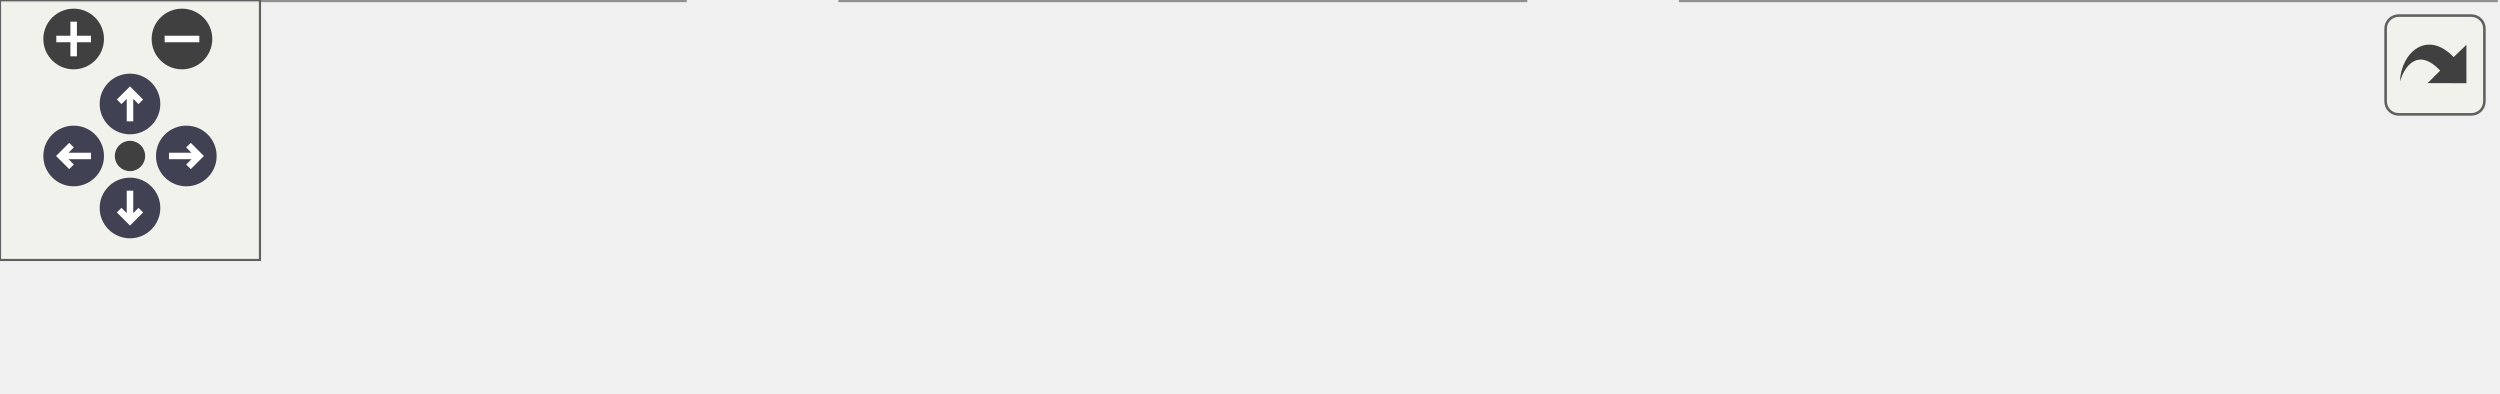
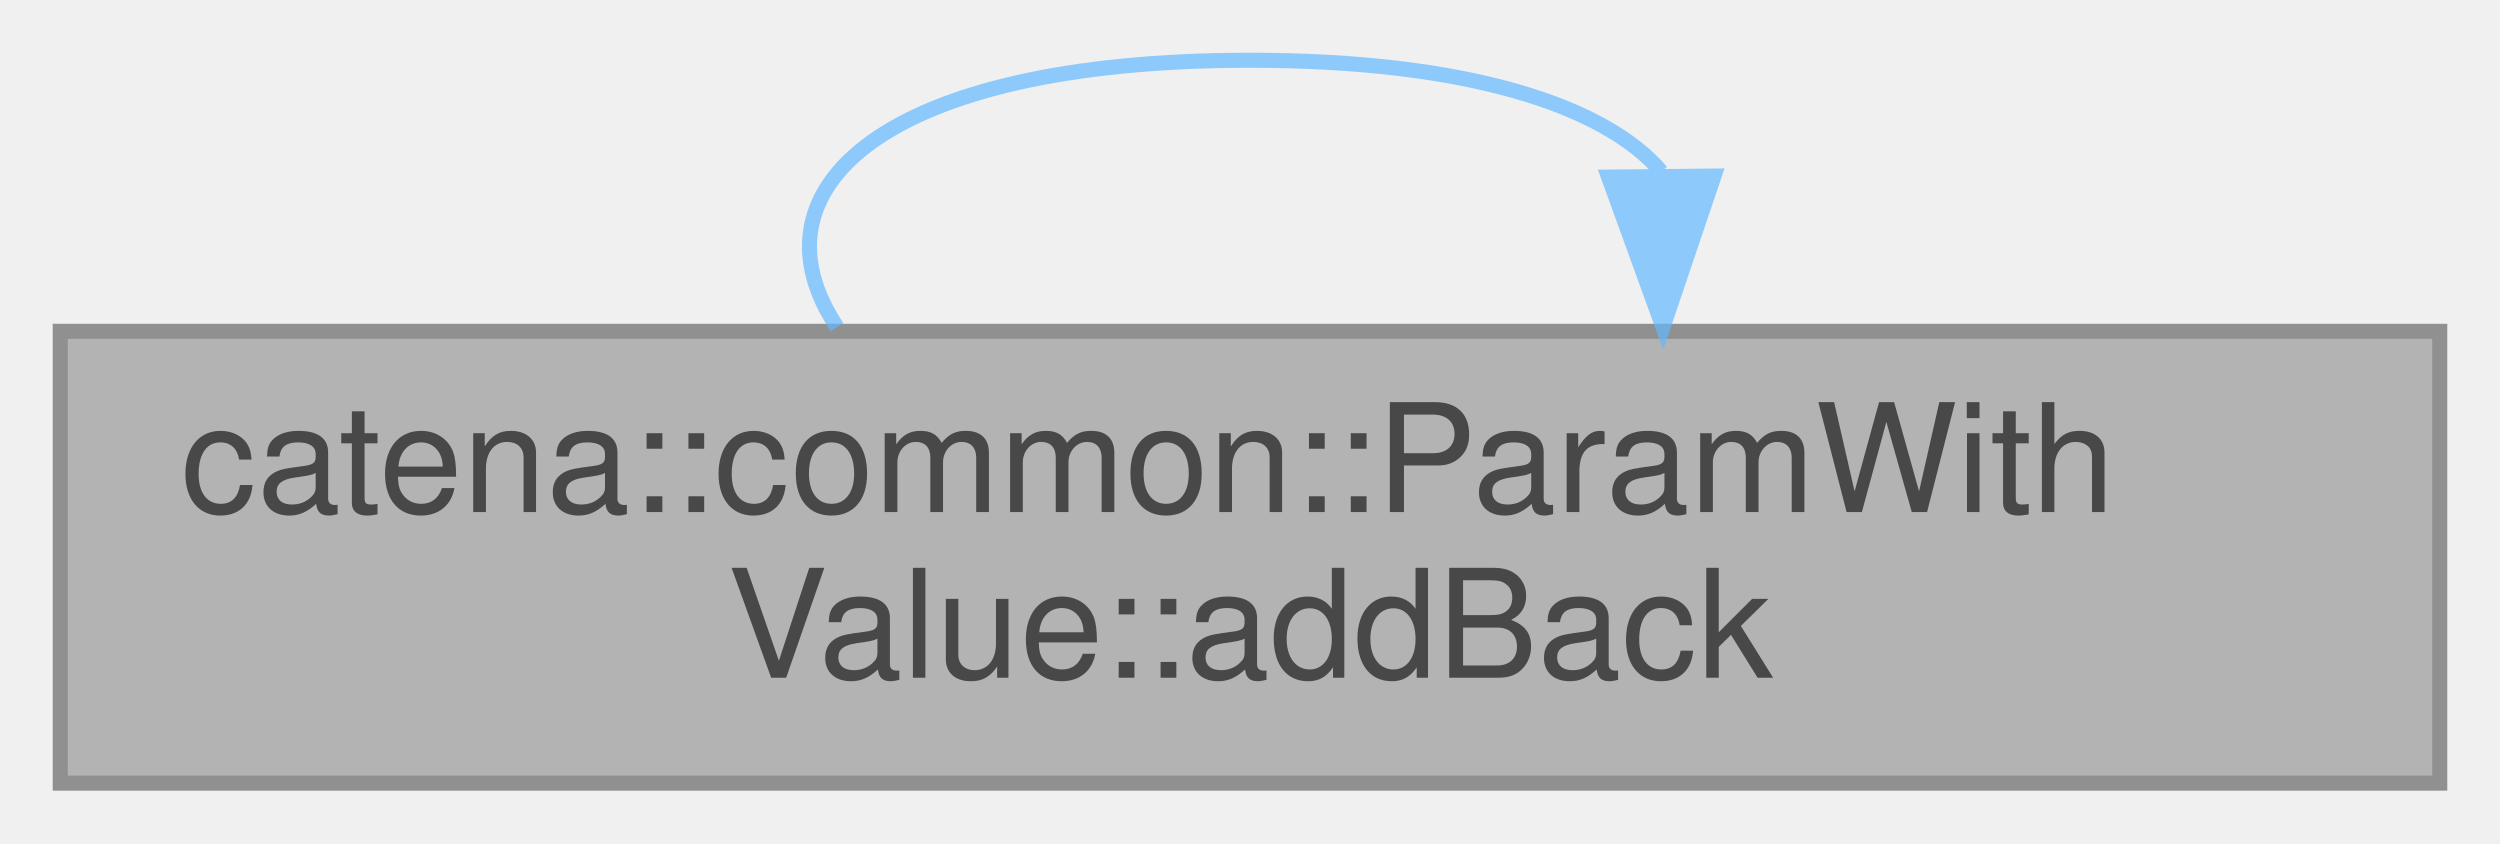
- <svg xmlns="http://www.w3.org/2000/svg" xmlns:xlink="http://www.w3.org/1999/xlink" id="main" version="1.1" xml:space="preserve">
-   <style type="text/css">
+ <svg xmlns="http://www.w3.org/2000/svg" xmlns:xlink="http://www.w3.org/1999/xlink" width="166pt" height="56pt" viewBox="0.00 0.00 166.00 56.00">
+   <svg id="main" version="1.1" xml:space="preserve">
+     <style type="text/css">
.node, .edge {opacity: 0.7;}
.node.selected, .edge.selected {opacity: 1;}
.edge:hover path { stroke: red; }
.edge:hover polygon { stroke: red; fill: red; }
</style>
-   <defs>
-     <circle id="rim" cx="0" cy="0" r="7" />
-     <circle id="rim2" cx="0" cy="0" r="3.5" />
-     <g id="zoomPlus">
-       <use xlink:href="#rim" fill="#404040">
-         <set attributeName="fill" to="#808080" begin="zoomplus.mouseover" end="zoomplus.mouseout" />
-       </use>
-       <path d="M-4,0h8M0,-4v8" fill="none" stroke="white" stroke-width="1.5" pointer-events="none" />
-     </g>
-     <g id="zoomMin">
-       <use xlink:href="#rim" fill="#404040">
-         <set attributeName="fill" to="#808080" begin="zoomminus.mouseover" end="zoomminus.mouseout" />
-       </use>
-       <path d="M-4,0h8" fill="none" stroke="white" stroke-width="1.5" pointer-events="none" />
-     </g>
-     <g id="arrowUp" transform="translate(30 24)">
-       <use xlink:href="#rim" />
-       <path pointer-events="none" fill="none" stroke="white" stroke-width="1.5" d="M0,-3.0v7 M-2.5,-0.5L0,-3.0L2.5,-0.5" />
-     </g>
-     <g id="arrowRight" transform="rotate(90) translate(36 -43)">
-       <use xlink:href="#rim" />
-       <path pointer-events="none" fill="none" stroke="white" stroke-width="1.5" d="M0,-3.0v7 M-2.5,-0.5L0,-3.0L2.5,-0.5" />
-     </g>
-     <g id="arrowDown" transform="rotate(180) translate(-30 -48)">
-       <use xlink:href="#rim" />
-       <path pointer-events="none" fill="none" stroke="white" stroke-width="1.5" d="M0,-3.0v7 M-2.5,-0.5L0,-3.0L2.5,-0.5" />
-     </g>
-     <g id="arrowLeft" transform="rotate(270) translate(-36 17)">
-       <use xlink:href="#rim" />
-       <path pointer-events="none" fill="none" stroke="white" stroke-width="1.5" d="M0,-3.0v7 M-2.5,-0.5L0,-3.0L2.5,-0.5" />
-     </g>
-     <g id="resetDef">
-       <use xlink:href="#rim2" fill="#404040">
-         <set attributeName="fill" to="#808080" begin="reset.mouseover" end="reset.mouseout" />
-       </use>
-     </g>
-   </defs>
-   <svg id="graph" class="graph">
-     <g id="viewport">
-       <g id="Node000001" class="node">
-         <g id="a_Node000001">
-           <a xlink:title="Adds an empty element to the end of an array parameter.">
-             <polygon fill="#999999" stroke="#666666" points="158,-30 0,-30 0,0 158,0 158,-30" />
-             <text text-anchor="start" x="8" y="-18" font-family="Helvetica,sans-Serif" font-size="10.00">catena::common::ParamWith</text>
-             <text text-anchor="middle" x="79" y="-7" font-family="Helvetica,sans-Serif" font-size="10.00">Value::addBack</text>
-           </a>
+     <svg id="graph" class="graph">
+       <g id="graph0" class="graph" transform="scale(1 1) rotate(0) translate(4 52)">
+         <g id="Node000001" class="node">
+           <g id="a_Node000001">
+             <a xlink:title="Adds an empty element to the end of an array parameter.">
+               <polygon fill="#999999" stroke="#666666" points="158,-30 0,-30 0,0 158,0 158,-30" />
+               <text text-anchor="start" x="8" y="-18" font-family="Helvetica,sans-Serif" font-size="10.00">catena::common::ParamWith</text>
+               <text text-anchor="middle" x="79" y="-7" font-family="Helvetica,sans-Serif" font-size="10.00">Value::addBack</text>
+             </a>
+           </g>
+         </g>
+         <g id="edge1_Node000001_Node000001" class="edge">
+           <g id="a_edge1_Node000001_Node000001">
+             <a xlink:title=" ">
+               <path fill="none" stroke="#63b8ff" d="M51.58,-30.28C45.48,-39.41 54.62,-48 79,-48 93.47,-48 102.57,-44.97 106.31,-40.6" />
+               <polygon fill="#63b8ff" stroke="#63b8ff" points="109.81,-40.31 106.42,-30.28 102.81,-40.24 109.81,-40.31" />
+             </a>
+           </g>
        </g>
      </g>
-       <g id="Node000002" class="node">
-         <g id="a_Node000002">
-           <a xlink:href="classcatena_1_1common_1_1ParamWithValue.html#ab69db9d617d3eda5e260f0ad1847ba5b" target="_top" xlink:title="Adds an empty element to the end of an array parameter.">
-             <polygon fill="white" stroke="#666666" points="352,-30 194,-30 194,0 352,0 352,-30" />
-             <text text-anchor="start" x="202" y="-18" font-family="Helvetica,sans-Serif" font-size="10.00">catena::common::ParamWith</text>
-             <text text-anchor="middle" x="273" y="-7" font-family="Helvetica,sans-Serif" font-size="10.00">Value::addBack_</text>
-           </a>
-         </g>
-       </g>
-       <g id="edge1_Node000001_Node000002" class="edge">
-         <g id="a_edge1_Node000001_Node000002">
-           <a xlink:title=" ">
-             <path fill="none" stroke="#63b8ff" d="M158.09,-15C166.6,-15 175.3,-15 183.92,-15" />
-             <polygon fill="#63b8ff" stroke="#63b8ff" points="183.98,-18.5 193.98,-15 183.98,-11.5 183.98,-18.5" />
-           </a>
-         </g>
-       </g>
-       <g id="Node000003" class="node">
-         <g id="a_Node000003">
-           <a xlink:href="classcatena_1_1common_1_1IParamDescriptor.html#a55ceeb3c4f8934314af7457b96becbc0" target="_top" xlink:title="get the parameter oid">
-             <polygon fill="white" stroke="#666666" points="576,-30 388,-30 388,0 576,0 576,-30" />
-             <text text-anchor="start" x="396" y="-18" font-family="Helvetica,sans-Serif" font-size="10.00">catena::common::IParamDescriptor</text>
-             <text text-anchor="middle" x="482" y="-7" font-family="Helvetica,sans-Serif" font-size="10.00">::getOid</text>
-           </a>
-         </g>
-       </g>
-       <g id="edge2_Node000002_Node000003" class="edge">
-         <g id="a_edge2_Node000002_Node000003">
-           <a xlink:title=" ">
-             <path fill="none" stroke="#63b8ff" d="M352.26,-15C360.57,-15 369.11,-15 377.65,-15" />
-             <polygon fill="#63b8ff" stroke="#63b8ff" points="377.66,-18.5 387.66,-15 377.66,-11.5 377.66,-18.5" />
-           </a>
-         </g>
-       </g>
-     </g>
-   </svg>
-   <g id="navigator" transform="translate(0 0)" fill="#404254">
-     <rect fill="#f2f5e9" fill-opacity="0.5" stroke="#606060" stroke-width=".5" x="0" y="0" width="60" height="60" />
-     <use id="zoomplus" xlink:href="#zoomPlus" x="17" y="9" />
-     <use id="zoomminus" xlink:href="#zoomMin" x="42" y="9" />
-     <use id="reset" xlink:href="#resetDef" x="30" y="36" />
-     <use id="arrowup" xlink:href="#arrowUp" x="0" y="0" />
-     <use id="arrowright" xlink:href="#arrowRight" x="0" y="0" />
-     <use id="arrowdown" xlink:href="#arrowDown" x="0" y="0" />
-     <use id="arrowleft" xlink:href="#arrowLeft" x="0" y="0" />
-   </g>
-   <svg viewBox="0 0 15 15" width="100%" height="30px" preserveAspectRatio="xMaxYMin meet">
-     <g id="arrow_out" transform="scale(0.3 0.3)">
-       <a xlink:href="classcatena_1_1common_1_1ParamWithValue_a0b10299b1adaeb707f7151759a47925a_cgraph_org.svg" target="_base">
-         <rect id="button" ry="5" rx="5" y="6" x="6" height="38" width="38" fill="#f2f5e9" fill-opacity="0.5" stroke="#606060" stroke-width="1.0" />
-         <path id="arrow" d="M 11.5,31.437 C 11.94,20.098 22.043,11.323 32.159,21.979 L 37.069,17.246 C 37.069,17.246 37.088,32 37.088,32 L 22.16,31.978 C 22.16,31.978 26.998,27.14 26.998,27.14 C 18.529,18.264 13.292,25.23 11.5,31.437 z" style="fill:#404040;" />
-       </a>
-     </g>
+     </svg>
  </svg>
  <style type="text/css">

[data-mouse-over-selected='false'] { opacity: 0.7; }
[data-mouse-over-selected='true']  { opacity: 1.0; }

</style>
</svg>
